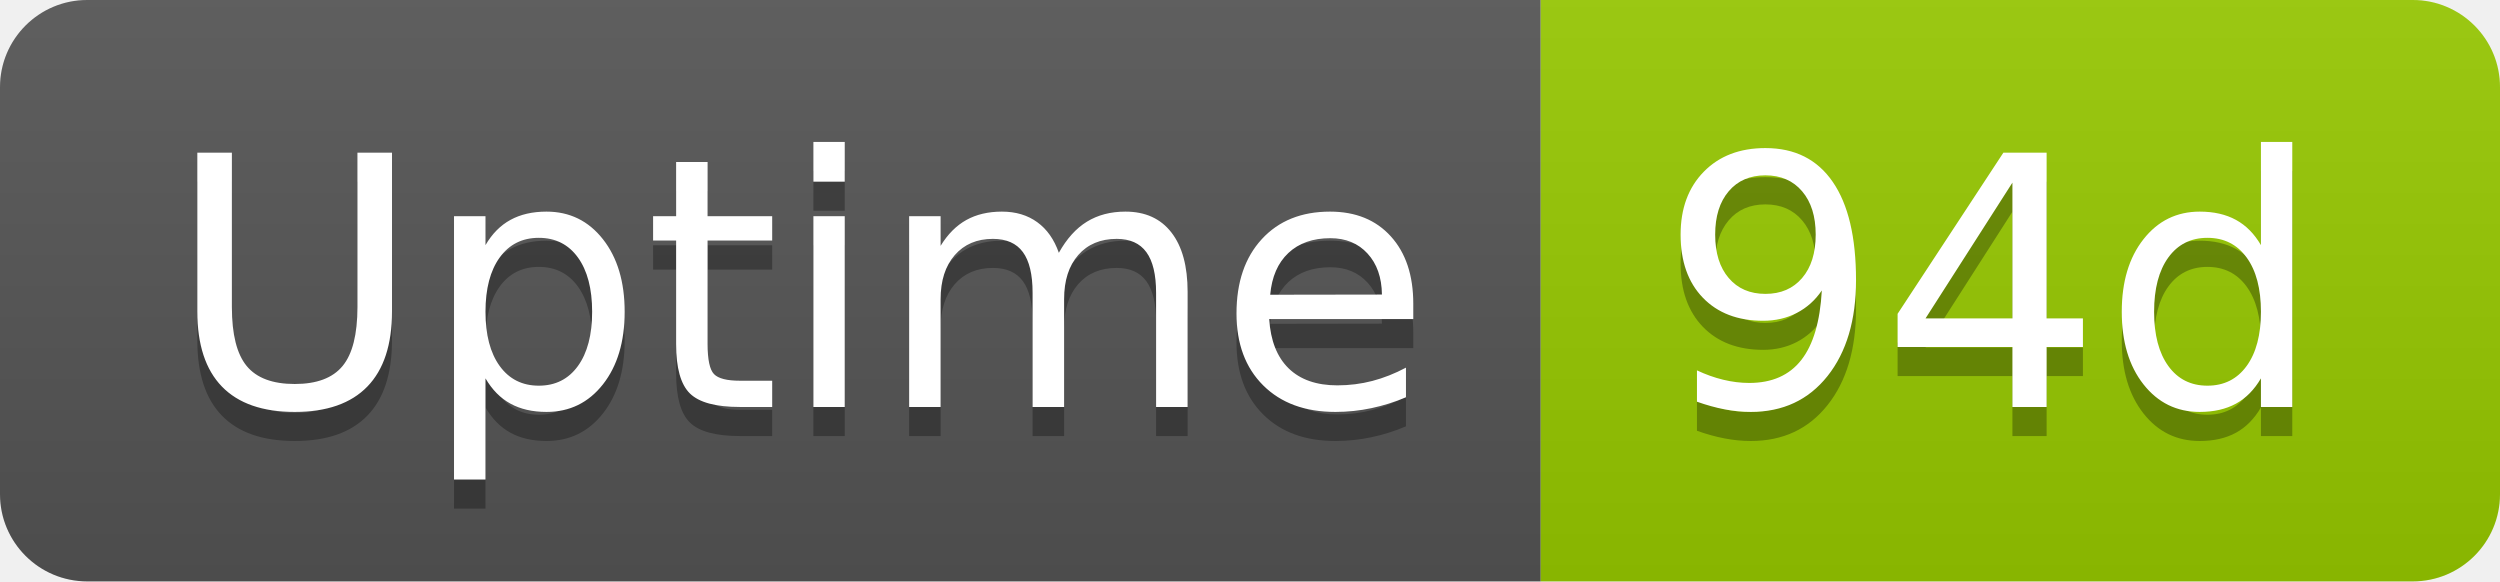
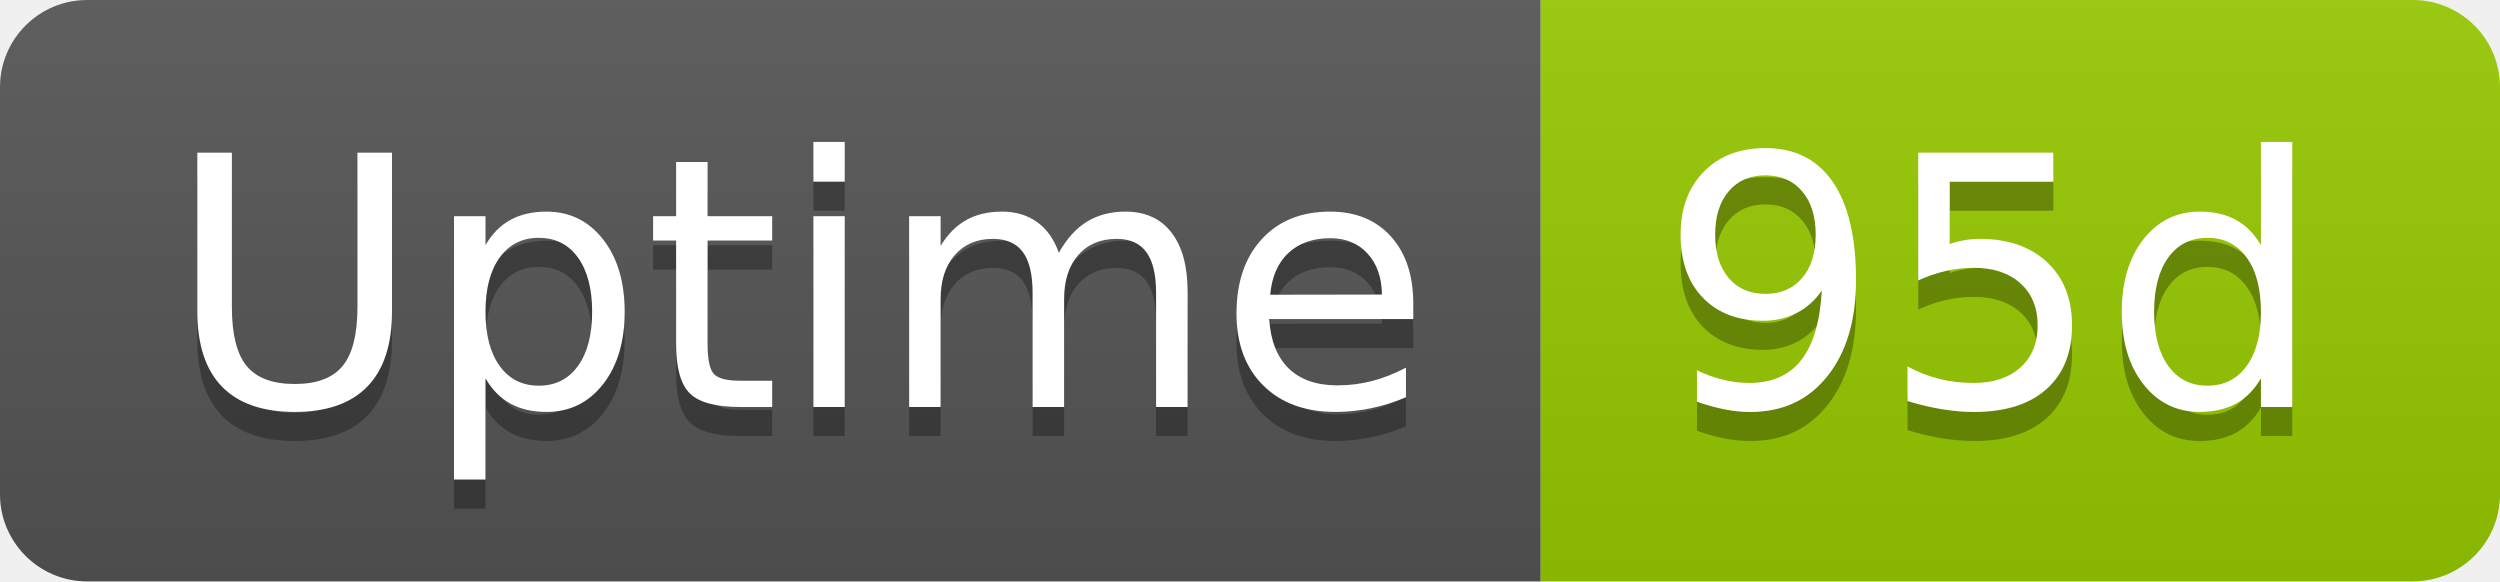
- <svg xmlns="http://www.w3.org/2000/svg" width="86" height="20" role="img" aria-label="Uptime: 94d">
+ <svg xmlns="http://www.w3.org/2000/svg" width="86" height="20" role="img" aria-label="Uptime: 95d">
  <linearGradient id="s" x2="0" y2="100%">
    <stop offset="0" stop-color="#bbb" stop-opacity=".1" />
    <stop offset="1" stop-opacity=".1" />
  </linearGradient>
  <clipPath id="r">
    <rect width="86" height="20" rx="3" fill="#fff" />
  </clipPath>
  <g clip-path="url(#r)">
    <rect width="53" height="20" fill="#555" />
    <rect x="53" width="33" height="20" fill="#97ca00" />
    <rect width="86" height="20" fill="url(#s)" />
  </g>
  <g fill="#fff" text-anchor="middle" font-family="Verdana,Geneva,DejaVu Sans,sans-serif" text-rendering="geometricPrecision" font-size="120">
    <text aria-hidden="true" x="275" y="150" fill="#010101" fill-opacity=".3" transform="scale(.1)" textLength="418">Uptime</text>
    <text x="275" y="140" transform="scale(.1)" fill="#fff" textLength="418">Uptime</text>
-     <text aria-hidden="true" x="685" y="150" fill="#010101" fill-opacity=".3" transform="scale(.1)" textLength="228">94d</text>
-     <text x="685" y="140" transform="scale(.1)" fill="#fff" textLength="228">94d</text>
+     <text aria-hidden="true" x="685" y="150" fill="#010101" fill-opacity=".3" transform="scale(.1)" textLength="228">95d</text>
+     <text x="685" y="140" transform="scale(.1)" fill="#fff" textLength="228">95d</text>
  </g>
</svg>
